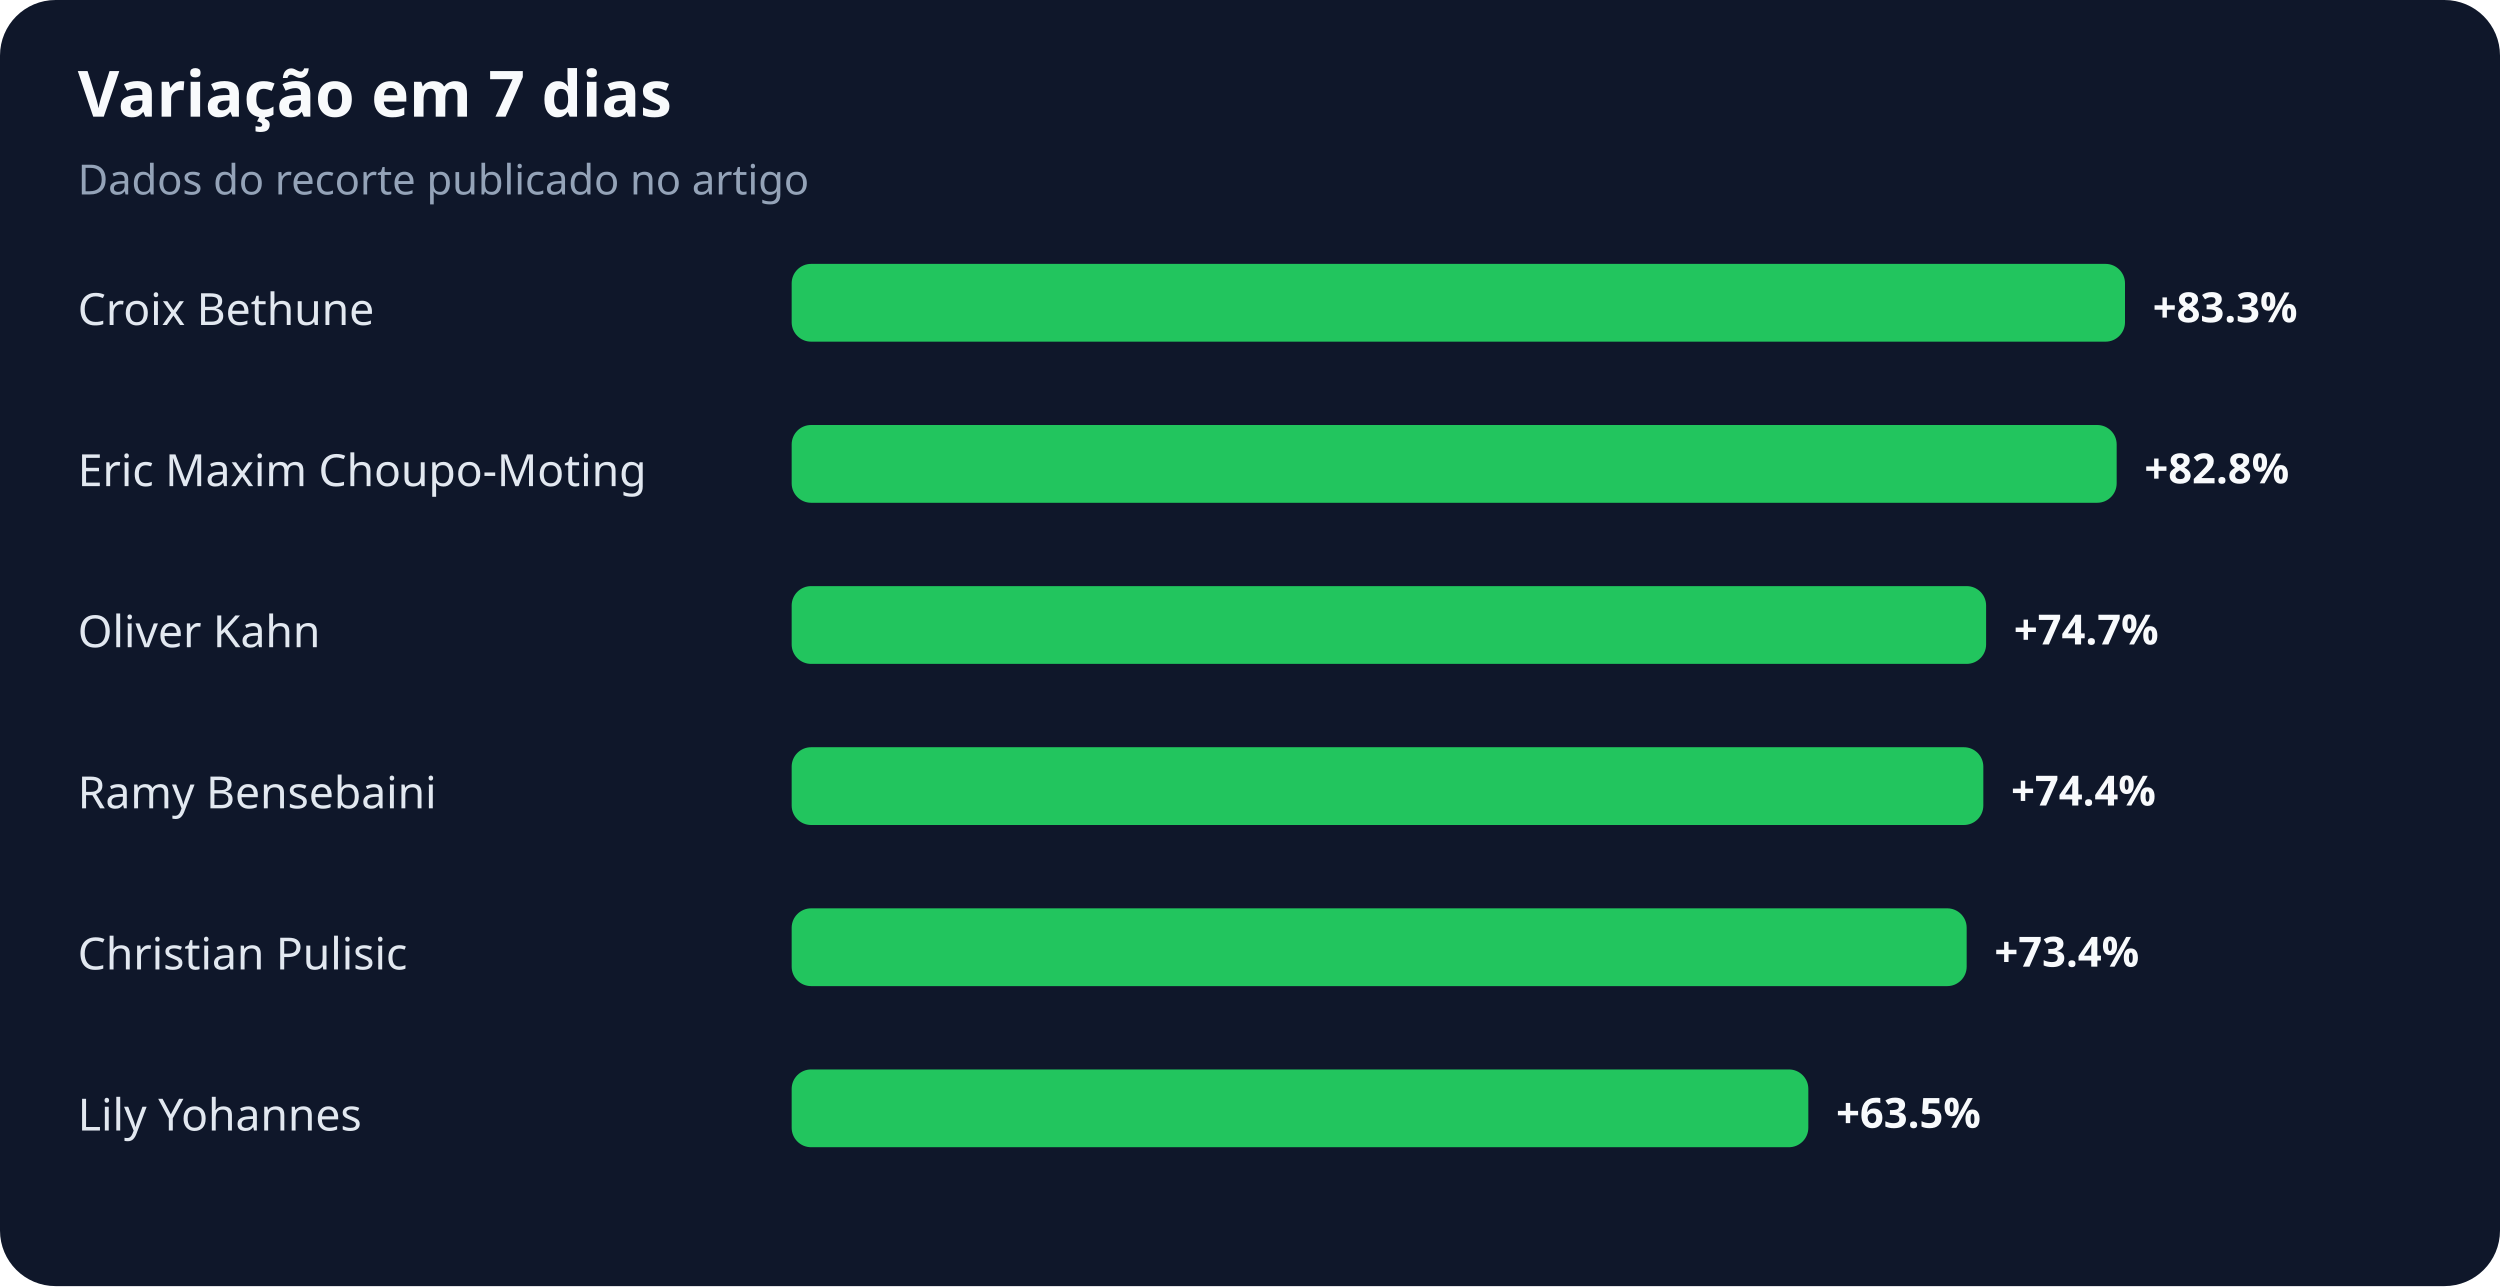
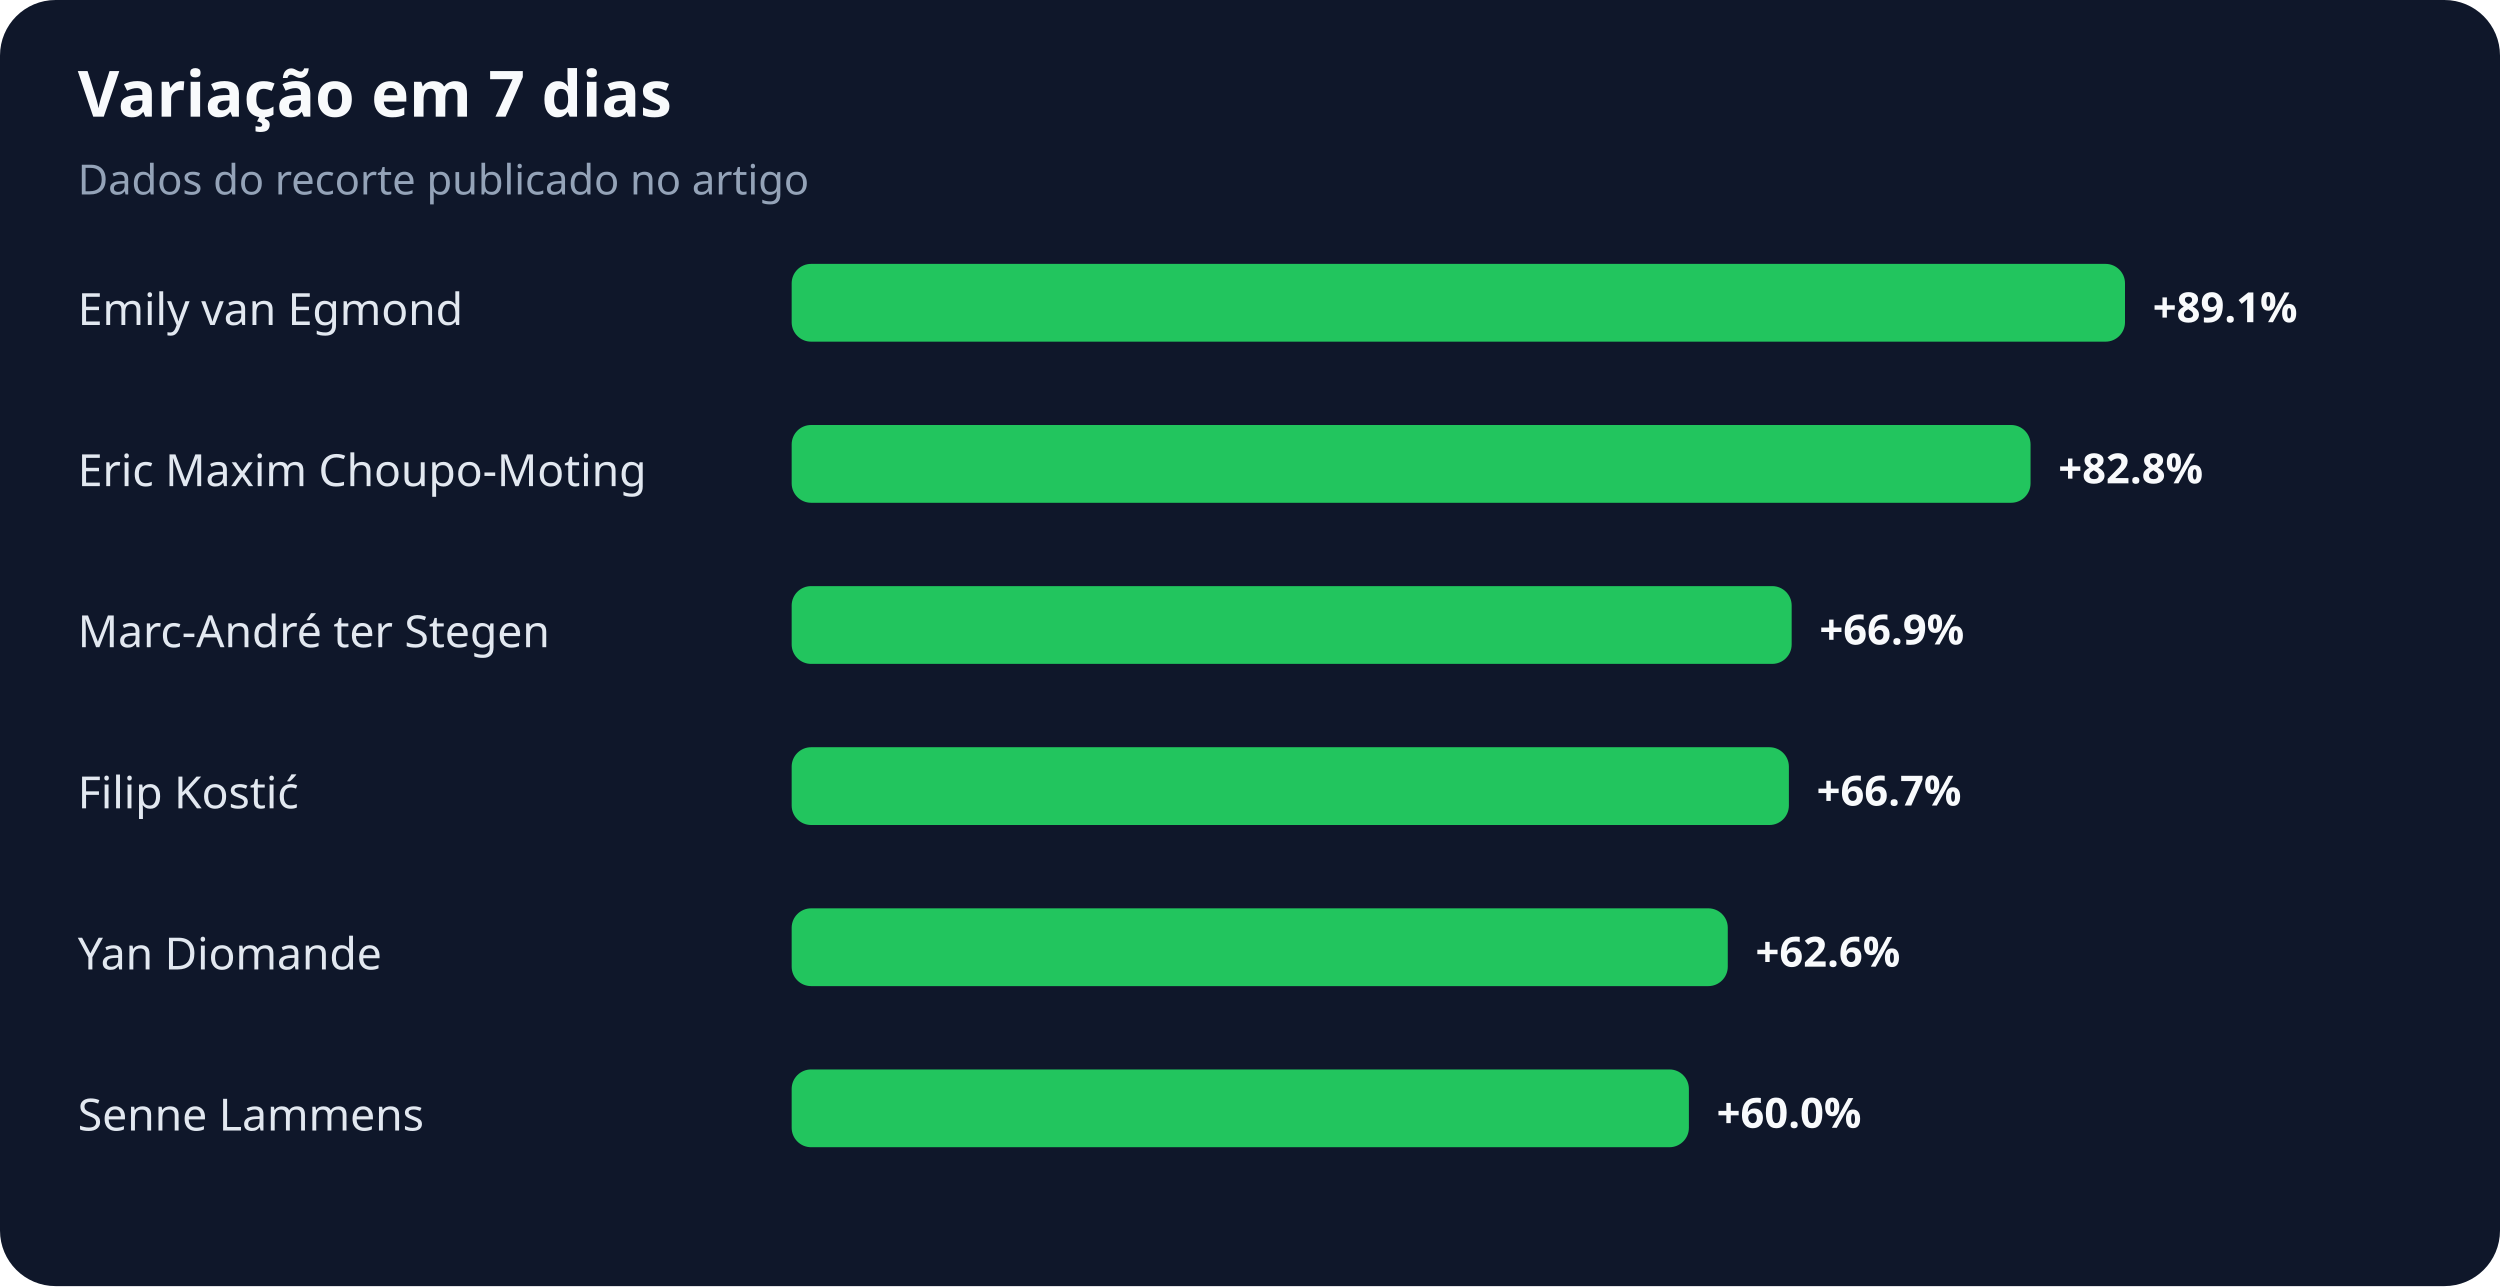
<svg xmlns="http://www.w3.org/2000/svg" width="900" height="463" viewBox="0 0 900 463" role="img" aria-labelledby="title desc">
  <rect width="100%" height="100%" rx="20" fill="#0f172a" />
  <text x="28" y="42" fill="#f8fafc" font-family="system-ui,sans-serif" font-size="23" font-weight="700">Variação em 7 dias</text>
  <text x="28" y="70" fill="#94a3b8" font-family="system-ui,sans-serif" font-size="15">Dados do recorte publicado no artigo</text>
-   <text x="28" y="117" fill="#e2e8f0" font-family="system-ui,sans-serif" font-size="16">Croix Bethune</text>
+   <text x="28" y="117" fill="#e2e8f0" font-family="system-ui,sans-serif" font-size="16">Emily van Egmond</text>
  <rect x="285" y="95" width="480" height="28" rx="7" fill="#22c55e" />
-   <text x="775" y="116" fill="#f8fafc" font-family="system-ui,sans-serif" font-size="15" font-weight="700">+83.3%</text>
+   <text x="775" y="116" fill="#f8fafc" font-family="system-ui,sans-serif" font-size="15" font-weight="700">+89.1%</text>
  <text x="28" y="175" fill="#e2e8f0" font-family="system-ui,sans-serif" font-size="16">Eric Maxim Choupo-Moting</text>
-   <rect x="285" y="153" width="477" height="28" rx="7" fill="#22c55e" />
-   <text x="772" y="174" fill="#f8fafc" font-family="system-ui,sans-serif" font-size="15" font-weight="700">+82.8%</text>
-   <text x="28" y="233" fill="#e2e8f0" font-family="system-ui,sans-serif" font-size="16">Oliver Kahn</text>
-   <rect x="285" y="211" width="430" height="28" rx="7" fill="#22c55e" />
-   <text x="725" y="232" fill="#f8fafc" font-family="system-ui,sans-serif" font-size="15" font-weight="700">+74.7%</text>
-   <text x="28" y="291" fill="#e2e8f0" font-family="system-ui,sans-serif" font-size="16">Ramy Bensebaini</text>
-   <rect x="285" y="269" width="429" height="28" rx="7" fill="#22c55e" />
-   <text x="724" y="290" fill="#f8fafc" font-family="system-ui,sans-serif" font-size="15" font-weight="700">+74.4%</text>
-   <text x="28" y="349" fill="#e2e8f0" font-family="system-ui,sans-serif" font-size="16">Christian Pulisic</text>
-   <rect x="285" y="327" width="423" height="28" rx="7" fill="#22c55e" />
-   <text x="718" y="348" fill="#f8fafc" font-family="system-ui,sans-serif" font-size="15" font-weight="700">+73.4%</text>
-   <text x="28" y="407" fill="#e2e8f0" font-family="system-ui,sans-serif" font-size="16">Lily Yohannes</text>
-   <rect x="285" y="385" width="366" height="28" rx="7" fill="#22c55e" />
-   <text x="661" y="406" fill="#f8fafc" font-family="system-ui,sans-serif" font-size="15" font-weight="700">+63.5%</text>
+   <rect x="285" y="153" width="446" height="28" rx="7" fill="#22c55e" />
+   <text x="741" y="174" fill="#f8fafc" font-family="system-ui,sans-serif" font-size="15" font-weight="700">+82.8%</text>
+   <text x="28" y="233" fill="#e2e8f0" font-family="system-ui,sans-serif" font-size="16">Marc-André ter Stegen</text>
+   <rect x="285" y="211" width="360" height="28" rx="7" fill="#22c55e" />
+   <text x="655" y="232" fill="#f8fafc" font-family="system-ui,sans-serif" font-size="15" font-weight="700">+66.9%</text>
+   <text x="28" y="291" fill="#e2e8f0" font-family="system-ui,sans-serif" font-size="16">Filip Kostić</text>
+   <rect x="285" y="269" width="359" height="28" rx="7" fill="#22c55e" />
+   <text x="654" y="290" fill="#f8fafc" font-family="system-ui,sans-serif" font-size="15" font-weight="700">+66.7%</text>
+   <text x="28" y="349" fill="#e2e8f0" font-family="system-ui,sans-serif" font-size="16">Yan Diomande</text>
+   <rect x="285" y="327" width="337" height="28" rx="7" fill="#22c55e" />
+   <text x="632" y="348" fill="#f8fafc" font-family="system-ui,sans-serif" font-size="15" font-weight="700">+62.6%</text>
+   <text x="28" y="407" fill="#e2e8f0" font-family="system-ui,sans-serif" font-size="16">Senne Lammens</text>
+   <rect x="285" y="385" width="323" height="28" rx="7" fill="#22c55e" />
+   <text x="618" y="406" fill="#f8fafc" font-family="system-ui,sans-serif" font-size="15" font-weight="700">+60.0%</text>
</svg>
